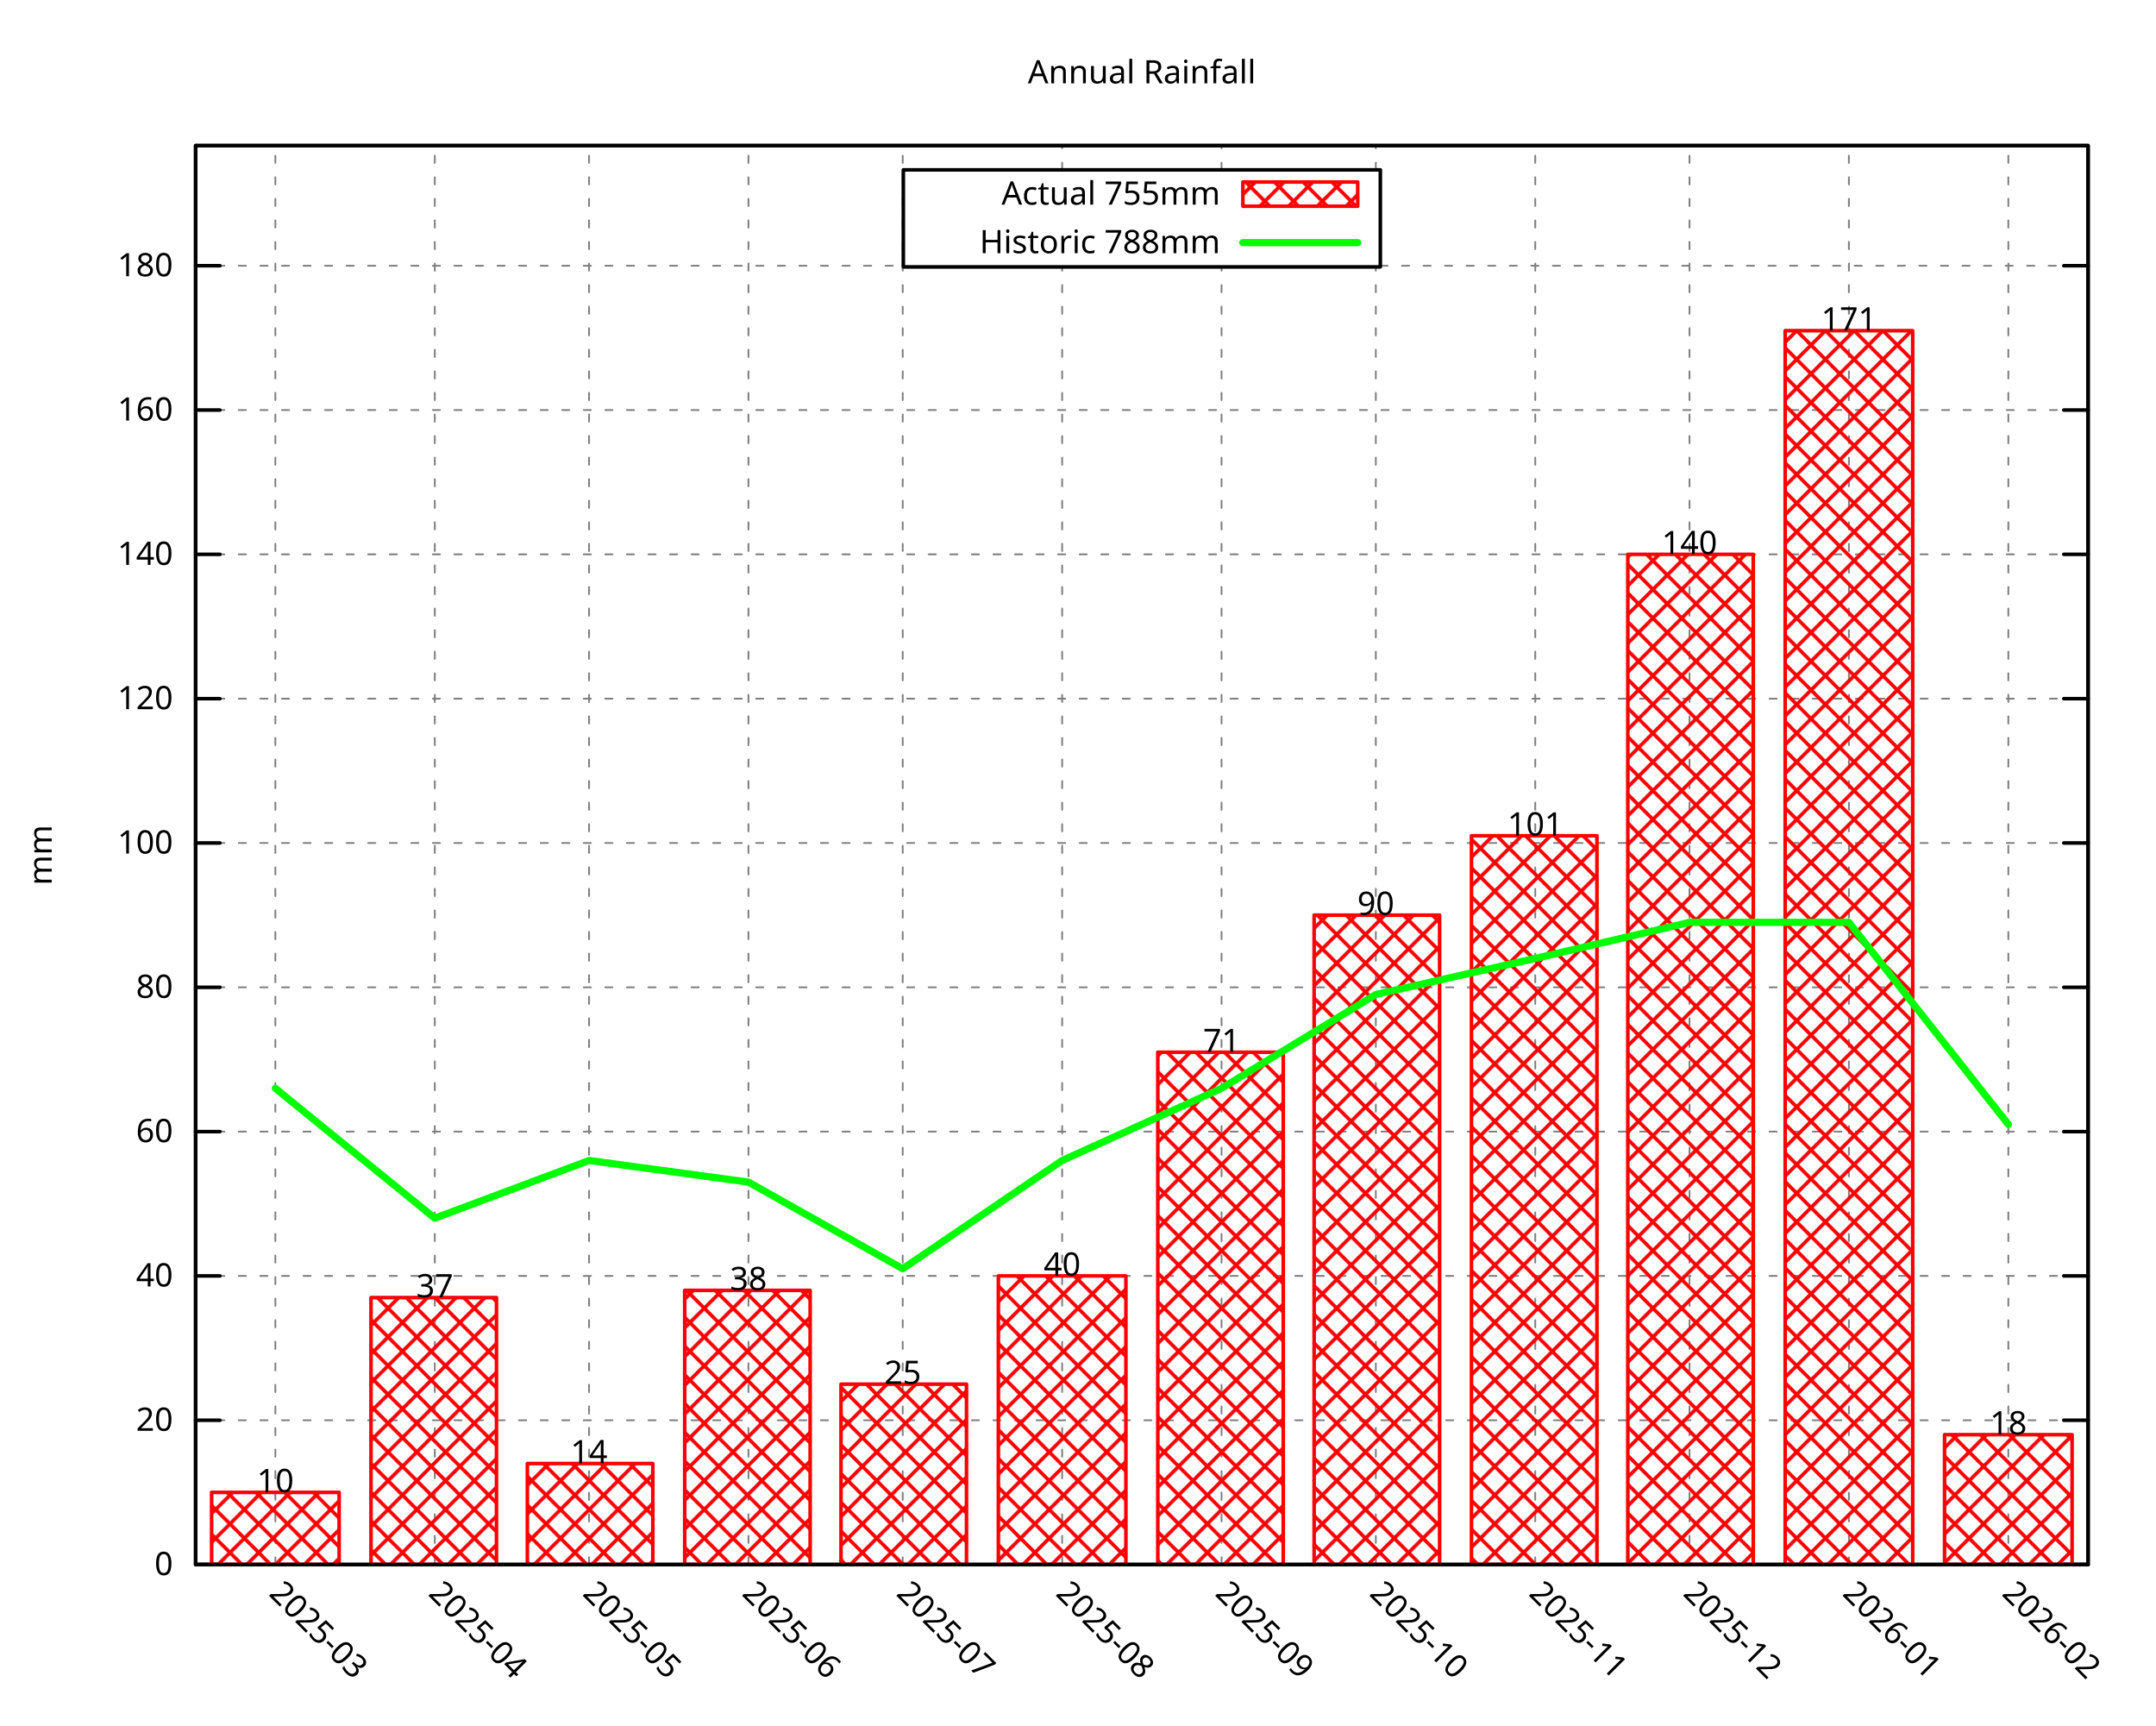
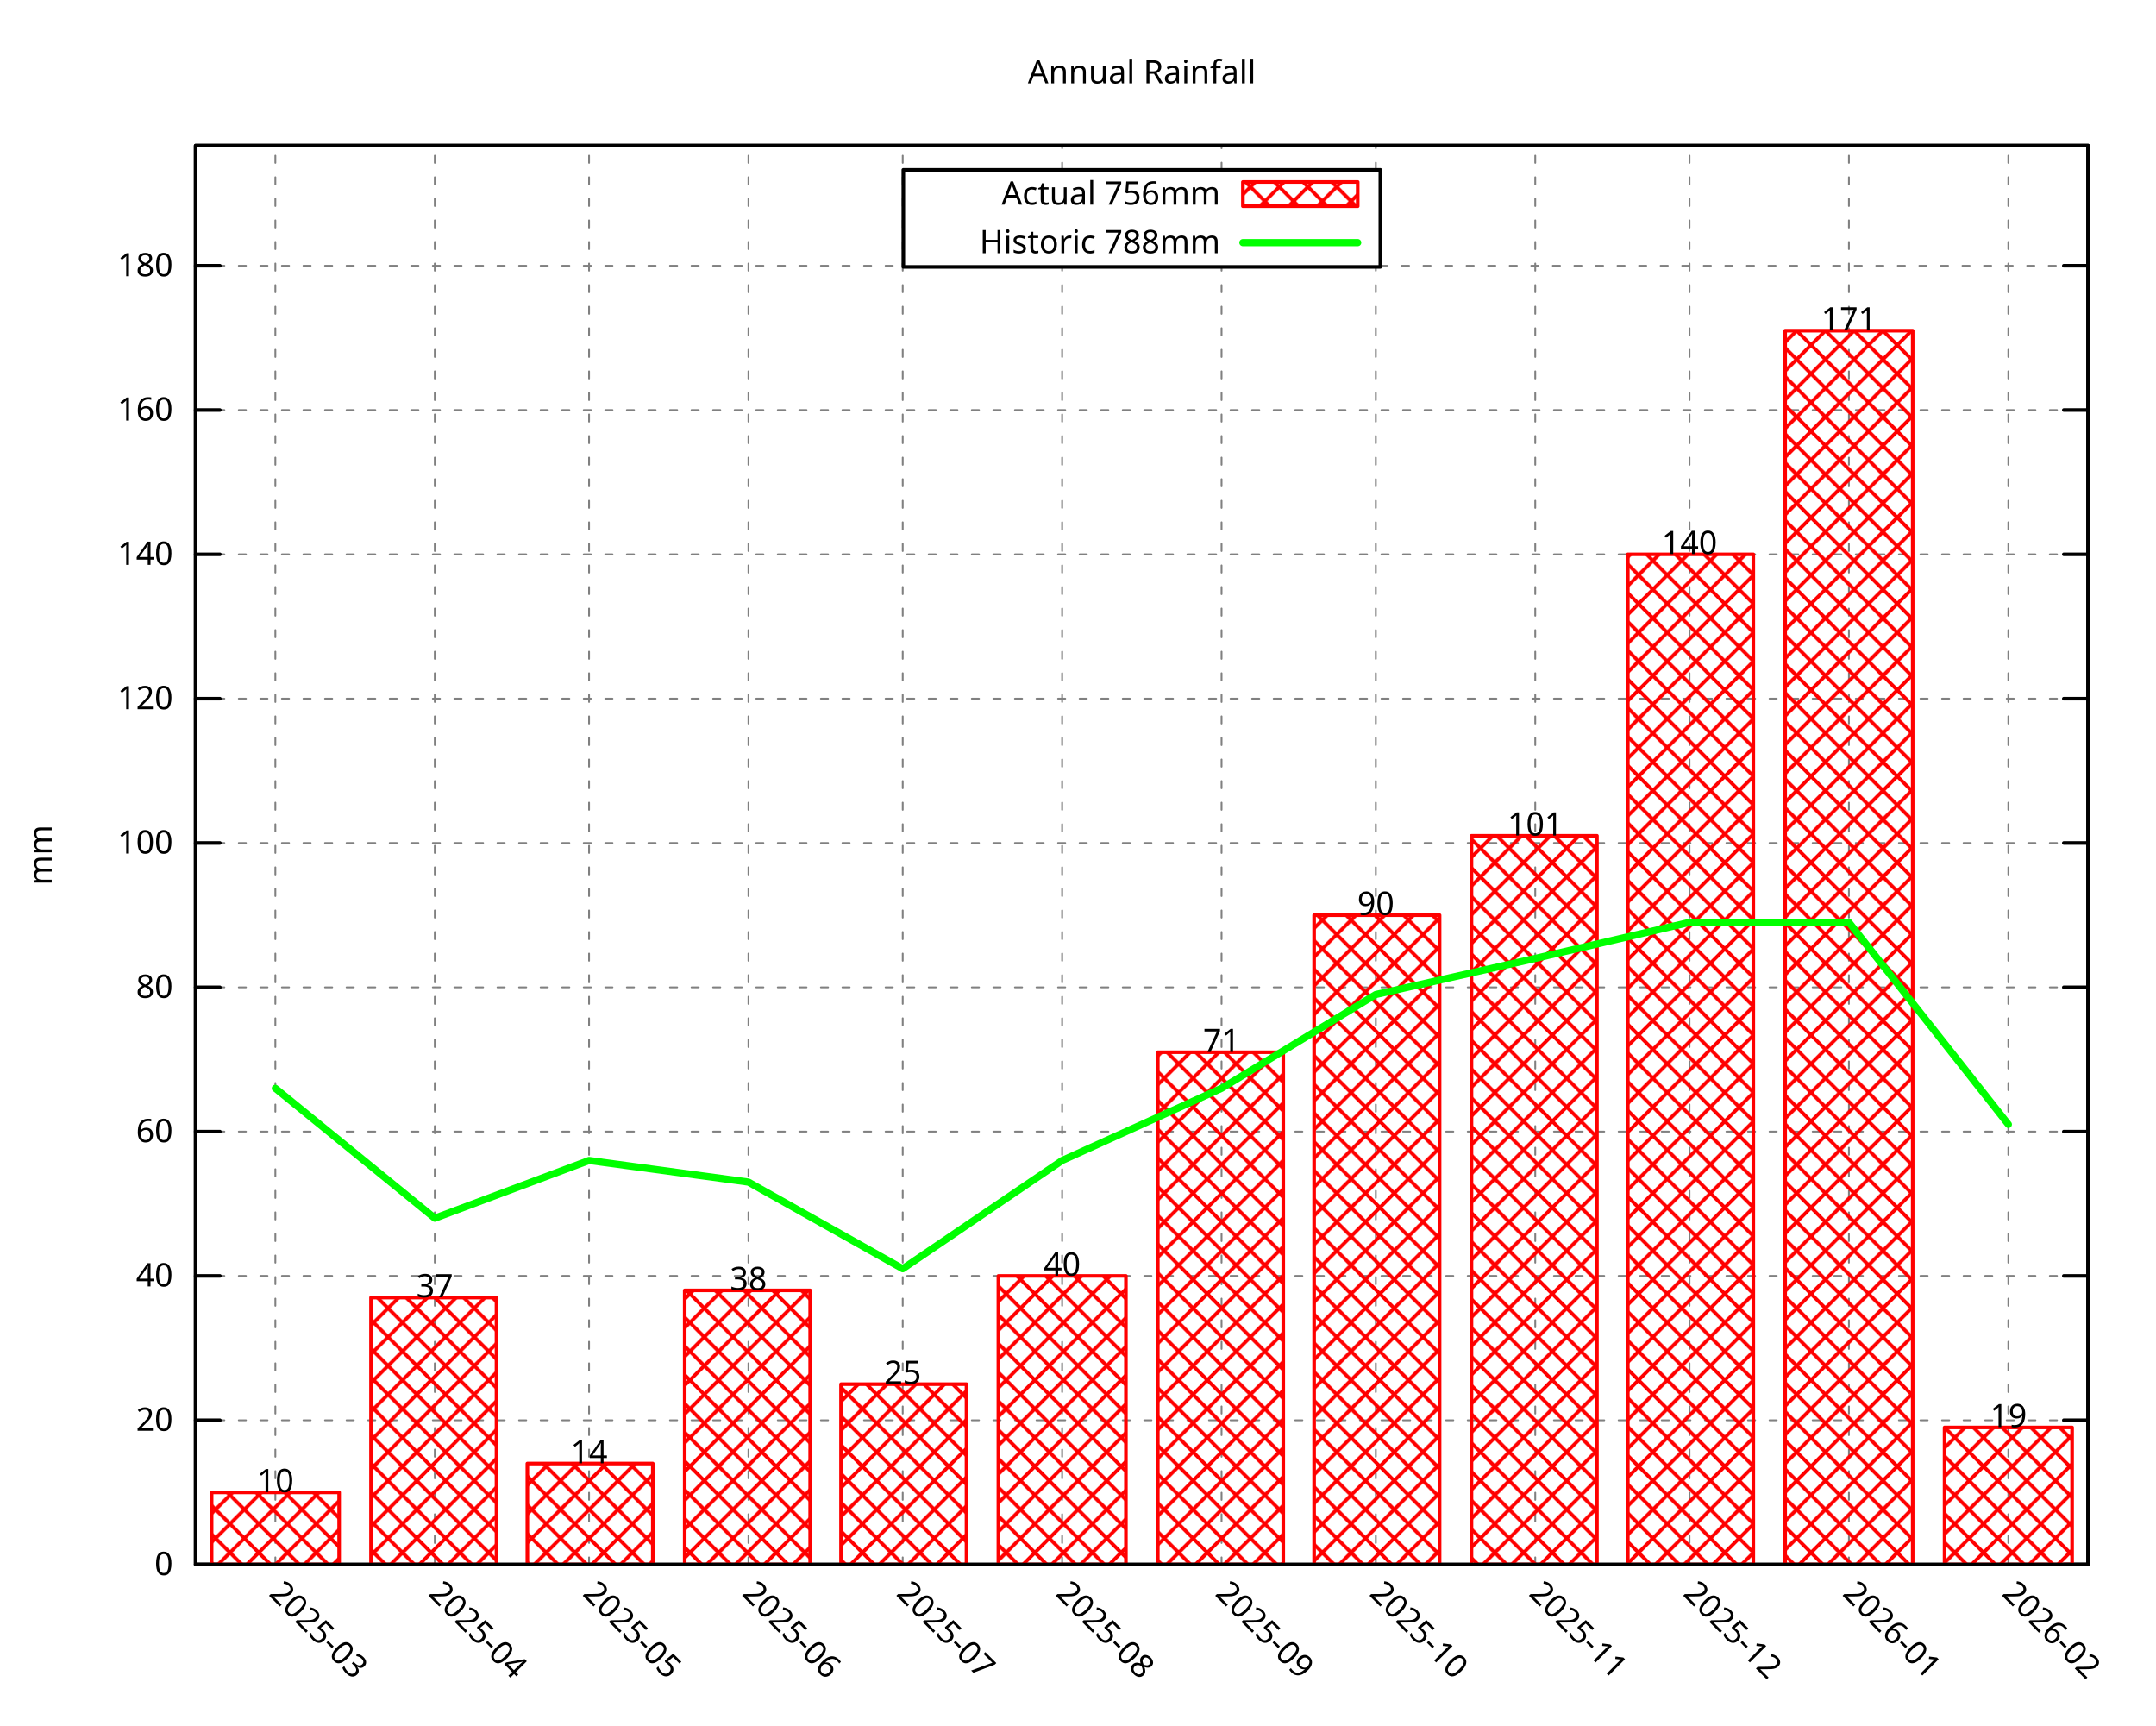
<svg xmlns="http://www.w3.org/2000/svg" xmlns:xlink="http://www.w3.org/1999/xlink" width="600" height="480" viewBox="0 0 600 480">
  <g id="gnuplot_canvas">
    <rect x="0" y="0" width="600" height="480" fill="none" />
    <defs>
      <circle id="gpDot" r="0.5" stroke-width="0.5" stroke="currentColor" />
      <path id="gpPt0" stroke-width="0.296" stroke="currentColor" d="M-1,0 h2 M0,-1 v2" />
      <path id="gpPt1" stroke-width="0.296" stroke="currentColor" d="M-1,-1 L1,1 M1,-1 L-1,1" />
      <path id="gpPt2" stroke-width="0.296" stroke="currentColor" d="M-1,0 L1,0 M0,-1 L0,1 M-1,-1 L1,1 M-1,1 L1,-1" />
      <rect id="gpPt3" stroke-width="0.296" stroke="currentColor" x="-1" y="-1" width="2" height="2" />
      <rect id="gpPt4" stroke-width="0.296" stroke="currentColor" fill="currentColor" x="-1" y="-1" width="2" height="2" />
      <circle id="gpPt5" stroke-width="0.296" stroke="currentColor" cx="0" cy="0" r="1" />
      <use xlink:href="#gpPt5" id="gpPt6" fill="currentColor" stroke="none" />
      <path id="gpPt7" stroke-width="0.296" stroke="currentColor" d="M0,-1.33 L-1.33,0.67 L1.33,0.67 z" />
      <use xlink:href="#gpPt7" id="gpPt8" fill="currentColor" stroke="none" />
      <use xlink:href="#gpPt7" id="gpPt9" stroke="currentColor" transform="rotate(180)" />
      <use xlink:href="#gpPt9" id="gpPt10" fill="currentColor" stroke="none" />
      <use xlink:href="#gpPt3" id="gpPt11" stroke="currentColor" transform="rotate(45)" />
      <use xlink:href="#gpPt11" id="gpPt12" fill="currentColor" stroke="none" />
      <path id="gpPt13" stroke-width="0.296" stroke="currentColor" d="M0,1.330 L1.265,0.411 L0.782,-1.067 L-0.782,-1.076 L-1.265,0.411 z" />
      <use xlink:href="#gpPt13" id="gpPt14" fill="currentColor" stroke="none" />
      <filter id="textbox" filterUnits="objectBoundingBox" x="0" y="0" height="1" width="1">
        <feFlood flood-color="white" flood-opacity="1" result="bgnd" />
        <feComposite in="SourceGraphic" in2="bgnd" operator="atop" />
      </filter>
      <filter id="greybox" filterUnits="objectBoundingBox" x="0" y="0" height="1" width="1">
        <feFlood flood-color="lightgrey" flood-opacity="1" result="grey" />
        <feComposite in="SourceGraphic" in2="grey" operator="atop" />
      </filter>
    </defs>
    <g fill="none" color="white" stroke="currentColor" stroke-width="1.00" stroke-linecap="round" stroke-linejoin="round">
</g>
    <g fill="none" color="black" stroke="currentColor" stroke-width="1.00" stroke-linecap="round" stroke-linejoin="round">
</g>
    <g fill="none" color="black" stroke="black" stroke-width="0.50" stroke-linecap="round" stroke-linejoin="round">
</g>
    <g fill="none" color="gray" stroke="currentColor" stroke-width="0.50" stroke-linecap="round" stroke-linejoin="round">
      <path stroke="gray" stroke-dasharray="2,4" class="gridline" d="M54.45,435.32 L581.09,435.32  " />
    </g>
    <g fill="none" color="gray" stroke="gray" stroke-width="1.00" stroke-linecap="round" stroke-linejoin="round">
</g>
    <g fill="none" color="black" stroke="currentColor" stroke-width="1.00" stroke-linecap="round" stroke-linejoin="round">
      <path stroke="black" d="M54.45,435.32 L61.20,435.32 M581.09,435.32 L574.34,435.32  " />
      <g transform="translate(48.15,438.25)" stroke="none" fill="black" font-family="Droid Sans" font-size="9.00" text-anchor="end">
        <text>
          <tspan font-family="Droid Sans"> 0</tspan>
        </text>
      </g>
    </g>
    <g fill="none" color="black" stroke="currentColor" stroke-width="1.00" stroke-linecap="round" stroke-linejoin="round">
</g>
    <g fill="none" color="black" stroke="black" stroke-width="0.50" stroke-linecap="round" stroke-linejoin="round">
</g>
    <g fill="none" color="gray" stroke="currentColor" stroke-width="0.50" stroke-linecap="round" stroke-linejoin="round">
      <path stroke="gray" stroke-dasharray="2,4" class="gridline" d="M54.45,395.17 L581.09,395.17  " />
    </g>
    <g fill="none" color="gray" stroke="gray" stroke-width="1.00" stroke-linecap="round" stroke-linejoin="round">
</g>
    <g fill="none" color="black" stroke="currentColor" stroke-width="1.00" stroke-linecap="round" stroke-linejoin="round">
      <path stroke="black" d="M54.45,395.17 L61.20,395.17 M581.09,395.17 L574.34,395.17  " />
      <g transform="translate(48.15,398.10)" stroke="none" fill="black" font-family="Droid Sans" font-size="9.00" text-anchor="end">
        <text>
          <tspan font-family="Droid Sans"> 20</tspan>
        </text>
      </g>
    </g>
    <g fill="none" color="black" stroke="currentColor" stroke-width="1.00" stroke-linecap="round" stroke-linejoin="round">
</g>
    <g fill="none" color="black" stroke="black" stroke-width="0.50" stroke-linecap="round" stroke-linejoin="round">
</g>
    <g fill="none" color="gray" stroke="currentColor" stroke-width="0.50" stroke-linecap="round" stroke-linejoin="round">
      <path stroke="gray" stroke-dasharray="2,4" class="gridline" d="M54.45,355.01 L581.09,355.01  " />
    </g>
    <g fill="none" color="gray" stroke="gray" stroke-width="1.00" stroke-linecap="round" stroke-linejoin="round">
</g>
    <g fill="none" color="black" stroke="currentColor" stroke-width="1.00" stroke-linecap="round" stroke-linejoin="round">
      <path stroke="black" d="M54.45,355.01 L61.20,355.01 M581.09,355.01 L574.34,355.01  " />
      <g transform="translate(48.15,357.94)" stroke="none" fill="black" font-family="Droid Sans" font-size="9.00" text-anchor="end">
        <text>
          <tspan font-family="Droid Sans"> 40</tspan>
        </text>
      </g>
    </g>
    <g fill="none" color="black" stroke="currentColor" stroke-width="1.00" stroke-linecap="round" stroke-linejoin="round">
</g>
    <g fill="none" color="black" stroke="black" stroke-width="0.50" stroke-linecap="round" stroke-linejoin="round">
</g>
    <g fill="none" color="gray" stroke="currentColor" stroke-width="0.50" stroke-linecap="round" stroke-linejoin="round">
      <path stroke="gray" stroke-dasharray="2,4" class="gridline" d="M54.45,314.86 L581.09,314.86  " />
    </g>
    <g fill="none" color="gray" stroke="gray" stroke-width="1.00" stroke-linecap="round" stroke-linejoin="round">
</g>
    <g fill="none" color="black" stroke="currentColor" stroke-width="1.00" stroke-linecap="round" stroke-linejoin="round">
      <path stroke="black" d="M54.45,314.86 L61.20,314.86 M581.09,314.86 L574.34,314.86  " />
      <g transform="translate(48.15,317.79)" stroke="none" fill="black" font-family="Droid Sans" font-size="9.00" text-anchor="end">
        <text>
          <tspan font-family="Droid Sans"> 60</tspan>
        </text>
      </g>
    </g>
    <g fill="none" color="black" stroke="currentColor" stroke-width="1.00" stroke-linecap="round" stroke-linejoin="round">
</g>
    <g fill="none" color="black" stroke="black" stroke-width="0.50" stroke-linecap="round" stroke-linejoin="round">
</g>
    <g fill="none" color="gray" stroke="currentColor" stroke-width="0.50" stroke-linecap="round" stroke-linejoin="round">
      <path stroke="gray" stroke-dasharray="2,4" class="gridline" d="M54.45,274.71 L581.09,274.71  " />
    </g>
    <g fill="none" color="gray" stroke="gray" stroke-width="1.00" stroke-linecap="round" stroke-linejoin="round">
</g>
    <g fill="none" color="black" stroke="currentColor" stroke-width="1.00" stroke-linecap="round" stroke-linejoin="round">
      <path stroke="black" d="M54.45,274.71 L61.20,274.71 M581.09,274.71 L574.34,274.71  " />
      <g transform="translate(48.15,277.64)" stroke="none" fill="black" font-family="Droid Sans" font-size="9.00" text-anchor="end">
        <text>
          <tspan font-family="Droid Sans"> 80</tspan>
        </text>
      </g>
    </g>
    <g fill="none" color="black" stroke="currentColor" stroke-width="1.00" stroke-linecap="round" stroke-linejoin="round">
</g>
    <g fill="none" color="black" stroke="black" stroke-width="0.50" stroke-linecap="round" stroke-linejoin="round">
</g>
    <g fill="none" color="gray" stroke="currentColor" stroke-width="0.50" stroke-linecap="round" stroke-linejoin="round">
      <path stroke="gray" stroke-dasharray="2,4" class="gridline" d="M54.45,234.55 L581.09,234.55  " />
    </g>
    <g fill="none" color="gray" stroke="gray" stroke-width="1.00" stroke-linecap="round" stroke-linejoin="round">
</g>
    <g fill="none" color="black" stroke="currentColor" stroke-width="1.00" stroke-linecap="round" stroke-linejoin="round">
      <path stroke="black" d="M54.45,234.55 L61.20,234.55 M581.09,234.55 L574.34,234.55  " />
      <g transform="translate(48.15,237.48)" stroke="none" fill="black" font-family="Droid Sans" font-size="9.00" text-anchor="end">
        <text>
          <tspan font-family="Droid Sans"> 100</tspan>
        </text>
      </g>
    </g>
    <g fill="none" color="black" stroke="currentColor" stroke-width="1.00" stroke-linecap="round" stroke-linejoin="round">
</g>
    <g fill="none" color="black" stroke="black" stroke-width="0.50" stroke-linecap="round" stroke-linejoin="round">
</g>
    <g fill="none" color="gray" stroke="currentColor" stroke-width="0.50" stroke-linecap="round" stroke-linejoin="round">
      <path stroke="gray" stroke-dasharray="2,4" class="gridline" d="M54.45,194.40 L581.09,194.40  " />
    </g>
    <g fill="none" color="gray" stroke="gray" stroke-width="1.00" stroke-linecap="round" stroke-linejoin="round">
</g>
    <g fill="none" color="black" stroke="currentColor" stroke-width="1.00" stroke-linecap="round" stroke-linejoin="round">
      <path stroke="black" d="M54.45,194.40 L61.20,194.40 M581.09,194.40 L574.34,194.40  " />
      <g transform="translate(48.15,197.33)" stroke="none" fill="black" font-family="Droid Sans" font-size="9.00" text-anchor="end">
        <text>
          <tspan font-family="Droid Sans"> 120</tspan>
        </text>
      </g>
    </g>
    <g fill="none" color="black" stroke="currentColor" stroke-width="1.00" stroke-linecap="round" stroke-linejoin="round">
</g>
    <g fill="none" color="black" stroke="black" stroke-width="0.50" stroke-linecap="round" stroke-linejoin="round">
</g>
    <g fill="none" color="gray" stroke="currentColor" stroke-width="0.50" stroke-linecap="round" stroke-linejoin="round">
      <path stroke="gray" stroke-dasharray="2,4" class="gridline" d="M54.45,154.24 L581.09,154.24  " />
    </g>
    <g fill="none" color="gray" stroke="gray" stroke-width="1.00" stroke-linecap="round" stroke-linejoin="round">
</g>
    <g fill="none" color="black" stroke="currentColor" stroke-width="1.00" stroke-linecap="round" stroke-linejoin="round">
      <path stroke="black" d="M54.45,154.24 L61.20,154.24 M581.09,154.24 L574.34,154.24  " />
      <g transform="translate(48.15,157.17)" stroke="none" fill="black" font-family="Droid Sans" font-size="9.00" text-anchor="end">
        <text>
          <tspan font-family="Droid Sans"> 140</tspan>
        </text>
      </g>
    </g>
    <g fill="none" color="black" stroke="currentColor" stroke-width="1.00" stroke-linecap="round" stroke-linejoin="round">
</g>
    <g fill="none" color="black" stroke="black" stroke-width="0.50" stroke-linecap="round" stroke-linejoin="round">
</g>
    <g fill="none" color="gray" stroke="currentColor" stroke-width="0.50" stroke-linecap="round" stroke-linejoin="round">
      <path stroke="gray" stroke-dasharray="2,4" class="gridline" d="M54.45,114.09 L581.09,114.09  " />
    </g>
    <g fill="none" color="gray" stroke="gray" stroke-width="1.00" stroke-linecap="round" stroke-linejoin="round">
</g>
    <g fill="none" color="black" stroke="currentColor" stroke-width="1.00" stroke-linecap="round" stroke-linejoin="round">
      <path stroke="black" d="M54.45,114.09 L61.20,114.09 M581.09,114.09 L574.34,114.09  " />
      <g transform="translate(48.15,117.02)" stroke="none" fill="black" font-family="Droid Sans" font-size="9.00" text-anchor="end">
        <text>
          <tspan font-family="Droid Sans"> 160</tspan>
        </text>
      </g>
    </g>
    <g fill="none" color="black" stroke="currentColor" stroke-width="1.00" stroke-linecap="round" stroke-linejoin="round">
</g>
    <g fill="none" color="black" stroke="black" stroke-width="0.50" stroke-linecap="round" stroke-linejoin="round">
</g>
    <g fill="none" color="gray" stroke="currentColor" stroke-width="0.50" stroke-linecap="round" stroke-linejoin="round">
      <path stroke="gray" stroke-dasharray="2,4" class="gridline" d="M54.45,73.94 L251.39,73.94 M384.14,73.94 L581.09,73.94  " />
    </g>
    <g fill="none" color="gray" stroke="gray" stroke-width="1.00" stroke-linecap="round" stroke-linejoin="round">
</g>
    <g fill="none" color="black" stroke="currentColor" stroke-width="1.00" stroke-linecap="round" stroke-linejoin="round">
      <path stroke="black" d="M54.45,73.94 L61.20,73.94 M581.09,73.94 L574.34,73.94  " />
      <g transform="translate(48.15,76.87)" stroke="none" fill="black" font-family="Droid Sans" font-size="9.00" text-anchor="end">
        <text>
          <tspan font-family="Droid Sans"> 180</tspan>
        </text>
      </g>
    </g>
    <g fill="none" color="black" stroke="currentColor" stroke-width="1.00" stroke-linecap="round" stroke-linejoin="round">
</g>
    <g fill="none" color="black" stroke="black" stroke-width="0.50" stroke-linecap="round" stroke-linejoin="round">
</g>
    <g fill="none" color="gray" stroke="currentColor" stroke-width="0.50" stroke-linecap="round" stroke-linejoin="round">
      <path stroke="gray" stroke-dasharray="2,4" class="gridline" d="M76.63,435.32 L76.63,40.51  " />
    </g>
    <g fill="none" color="gray" stroke="gray" stroke-width="1.00" stroke-linecap="round" stroke-linejoin="round">
</g>
    <g fill="none" color="black" stroke="currentColor" stroke-width="1.00" stroke-linecap="round" stroke-linejoin="round">
      <path stroke="black" d="M76.63,435.32 M76.63,40.51  " />
      <g transform="translate(74.56,443.69) rotate(45.00)" stroke="none" fill="black" font-family="Droid Sans" font-size="9.00" text-anchor="start">
        <text>
          <tspan font-family="Droid Sans">2025-03</tspan>
        </text>
      </g>
    </g>
    <g fill="none" color="black" stroke="currentColor" stroke-width="1.00" stroke-linecap="round" stroke-linejoin="round">
</g>
    <g fill="none" color="black" stroke="black" stroke-width="0.50" stroke-linecap="round" stroke-linejoin="round">
</g>
    <g fill="none" color="gray" stroke="currentColor" stroke-width="0.50" stroke-linecap="round" stroke-linejoin="round">
      <path stroke="gray" stroke-dasharray="2,4" class="gridline" d="M121.00,435.32 L121.00,40.51  " />
    </g>
    <g fill="none" color="gray" stroke="gray" stroke-width="1.00" stroke-linecap="round" stroke-linejoin="round">
</g>
    <g fill="none" color="black" stroke="currentColor" stroke-width="1.00" stroke-linecap="round" stroke-linejoin="round">
      <path stroke="black" d="M121.00,435.32 M121.00,40.51  " />
      <g transform="translate(118.93,443.69) rotate(45.00)" stroke="none" fill="black" font-family="Droid Sans" font-size="9.00" text-anchor="start">
        <text>
          <tspan font-family="Droid Sans">2025-04</tspan>
        </text>
      </g>
    </g>
    <g fill="none" color="black" stroke="currentColor" stroke-width="1.00" stroke-linecap="round" stroke-linejoin="round">
</g>
    <g fill="none" color="black" stroke="black" stroke-width="0.50" stroke-linecap="round" stroke-linejoin="round">
</g>
    <g fill="none" color="gray" stroke="currentColor" stroke-width="0.50" stroke-linecap="round" stroke-linejoin="round">
      <path stroke="gray" stroke-dasharray="2,4" class="gridline" d="M163.93,435.32 L163.93,40.51  " />
    </g>
    <g fill="none" color="gray" stroke="gray" stroke-width="1.00" stroke-linecap="round" stroke-linejoin="round">
</g>
    <g fill="none" color="black" stroke="currentColor" stroke-width="1.00" stroke-linecap="round" stroke-linejoin="round">
      <path stroke="black" d="M163.93,435.32 M163.93,40.51  " />
      <g transform="translate(161.86,443.69) rotate(45.00)" stroke="none" fill="black" font-family="Droid Sans" font-size="9.00" text-anchor="start">
        <text>
          <tspan font-family="Droid Sans">2025-05</tspan>
        </text>
      </g>
    </g>
    <g fill="none" color="black" stroke="currentColor" stroke-width="1.00" stroke-linecap="round" stroke-linejoin="round">
</g>
    <g fill="none" color="black" stroke="black" stroke-width="0.50" stroke-linecap="round" stroke-linejoin="round">
</g>
    <g fill="none" color="gray" stroke="currentColor" stroke-width="0.50" stroke-linecap="round" stroke-linejoin="round">
      <path stroke="gray" stroke-dasharray="2,4" class="gridline" d="M208.29,435.32 L208.29,40.51  " />
    </g>
    <g fill="none" color="gray" stroke="gray" stroke-width="1.00" stroke-linecap="round" stroke-linejoin="round">
</g>
    <g fill="none" color="black" stroke="currentColor" stroke-width="1.00" stroke-linecap="round" stroke-linejoin="round">
      <path stroke="black" d="M208.29,435.32 M208.29,40.51  " />
      <g transform="translate(206.22,443.69) rotate(45.00)" stroke="none" fill="black" font-family="Droid Sans" font-size="9.00" text-anchor="start">
        <text>
          <tspan font-family="Droid Sans">2025-06</tspan>
        </text>
      </g>
    </g>
    <g fill="none" color="black" stroke="currentColor" stroke-width="1.00" stroke-linecap="round" stroke-linejoin="round">
</g>
    <g fill="none" color="black" stroke="black" stroke-width="0.50" stroke-linecap="round" stroke-linejoin="round">
</g>
    <g fill="none" color="gray" stroke="currentColor" stroke-width="0.50" stroke-linecap="round" stroke-linejoin="round">
      <path stroke="gray" stroke-dasharray="2,4" class="gridline" d="M251.22,435.32 L251.22,40.51  " />
    </g>
    <g fill="none" color="gray" stroke="gray" stroke-width="1.00" stroke-linecap="round" stroke-linejoin="round">
</g>
    <g fill="none" color="black" stroke="currentColor" stroke-width="1.00" stroke-linecap="round" stroke-linejoin="round">
      <path stroke="black" d="M251.22,435.32 M251.22,40.51  " />
      <g transform="translate(249.15,443.69) rotate(45.00)" stroke="none" fill="black" font-family="Droid Sans" font-size="9.00" text-anchor="start">
        <text>
          <tspan font-family="Droid Sans">2025-07</tspan>
        </text>
      </g>
    </g>
    <g fill="none" color="black" stroke="currentColor" stroke-width="1.00" stroke-linecap="round" stroke-linejoin="round">
</g>
    <g fill="none" color="black" stroke="black" stroke-width="0.50" stroke-linecap="round" stroke-linejoin="round">
</g>
    <g fill="none" color="gray" stroke="currentColor" stroke-width="0.50" stroke-linecap="round" stroke-linejoin="round">
      <path stroke="gray" stroke-dasharray="2,4" class="gridline" d="M295.59,435.32 L295.59,74.26 M295.59,47.26 L295.59,40.51  " />
    </g>
    <g fill="none" color="gray" stroke="gray" stroke-width="1.00" stroke-linecap="round" stroke-linejoin="round">
</g>
    <g fill="none" color="black" stroke="currentColor" stroke-width="1.00" stroke-linecap="round" stroke-linejoin="round">
      <path stroke="black" d="M295.59,435.32 M295.59,40.51  " />
      <g transform="translate(293.52,443.69) rotate(45.00)" stroke="none" fill="black" font-family="Droid Sans" font-size="9.00" text-anchor="start">
        <text>
          <tspan font-family="Droid Sans">2025-08</tspan>
        </text>
      </g>
    </g>
    <g fill="none" color="black" stroke="currentColor" stroke-width="1.00" stroke-linecap="round" stroke-linejoin="round">
</g>
    <g fill="none" color="black" stroke="black" stroke-width="0.50" stroke-linecap="round" stroke-linejoin="round">
</g>
    <g fill="none" color="gray" stroke="currentColor" stroke-width="0.50" stroke-linecap="round" stroke-linejoin="round">
      <path stroke="gray" stroke-dasharray="2,4" class="gridline" d="M339.95,435.32 L339.95,74.26 M339.95,47.26 L339.95,40.51  " />
    </g>
    <g fill="none" color="gray" stroke="gray" stroke-width="1.00" stroke-linecap="round" stroke-linejoin="round">
</g>
    <g fill="none" color="black" stroke="currentColor" stroke-width="1.00" stroke-linecap="round" stroke-linejoin="round">
      <path stroke="black" d="M339.95,435.32 M339.95,40.51  " />
      <g transform="translate(337.88,443.69) rotate(45.00)" stroke="none" fill="black" font-family="Droid Sans" font-size="9.00" text-anchor="start">
        <text>
          <tspan font-family="Droid Sans">2025-09</tspan>
        </text>
      </g>
    </g>
    <g fill="none" color="black" stroke="currentColor" stroke-width="1.00" stroke-linecap="round" stroke-linejoin="round">
</g>
    <g fill="none" color="black" stroke="black" stroke-width="0.50" stroke-linecap="round" stroke-linejoin="round">
</g>
    <g fill="none" color="gray" stroke="currentColor" stroke-width="0.50" stroke-linecap="round" stroke-linejoin="round">
      <path stroke="gray" stroke-dasharray="2,4" class="gridline" d="M382.88,435.32 L382.88,74.26 M382.88,47.26 L382.88,40.51  " />
    </g>
    <g fill="none" color="gray" stroke="gray" stroke-width="1.00" stroke-linecap="round" stroke-linejoin="round">
</g>
    <g fill="none" color="black" stroke="currentColor" stroke-width="1.00" stroke-linecap="round" stroke-linejoin="round">
      <path stroke="black" d="M382.88,435.32 M382.88,40.51  " />
      <g transform="translate(380.81,443.69) rotate(45.00)" stroke="none" fill="black" font-family="Droid Sans" font-size="9.00" text-anchor="start">
        <text>
          <tspan font-family="Droid Sans">2025-10</tspan>
        </text>
      </g>
    </g>
    <g fill="none" color="black" stroke="currentColor" stroke-width="1.00" stroke-linecap="round" stroke-linejoin="round">
</g>
    <g fill="none" color="black" stroke="black" stroke-width="0.50" stroke-linecap="round" stroke-linejoin="round">
</g>
    <g fill="none" color="gray" stroke="currentColor" stroke-width="0.50" stroke-linecap="round" stroke-linejoin="round">
      <path stroke="gray" stroke-dasharray="2,4" class="gridline" d="M427.25,435.32 L427.25,40.51  " />
    </g>
    <g fill="none" color="gray" stroke="gray" stroke-width="1.00" stroke-linecap="round" stroke-linejoin="round">
</g>
    <g fill="none" color="black" stroke="currentColor" stroke-width="1.00" stroke-linecap="round" stroke-linejoin="round">
      <path stroke="black" d="M427.25,435.32 M427.25,40.51  " />
      <g transform="translate(425.18,443.69) rotate(45.00)" stroke="none" fill="black" font-family="Droid Sans" font-size="9.00" text-anchor="start">
        <text>
          <tspan font-family="Droid Sans">2025-11</tspan>
        </text>
      </g>
    </g>
    <g fill="none" color="black" stroke="currentColor" stroke-width="1.00" stroke-linecap="round" stroke-linejoin="round">
</g>
    <g fill="none" color="black" stroke="black" stroke-width="0.50" stroke-linecap="round" stroke-linejoin="round">
</g>
    <g fill="none" color="gray" stroke="currentColor" stroke-width="0.50" stroke-linecap="round" stroke-linejoin="round">
      <path stroke="gray" stroke-dasharray="2,4" class="gridline" d="M470.18,435.32 L470.18,40.51  " />
    </g>
    <g fill="none" color="gray" stroke="gray" stroke-width="1.00" stroke-linecap="round" stroke-linejoin="round">
</g>
    <g fill="none" color="black" stroke="currentColor" stroke-width="1.00" stroke-linecap="round" stroke-linejoin="round">
      <path stroke="black" d="M470.18,435.32 M470.18,40.51  " />
      <g transform="translate(468.11,443.69) rotate(45.00)" stroke="none" fill="black" font-family="Droid Sans" font-size="9.00" text-anchor="start">
        <text>
          <tspan font-family="Droid Sans">2025-12</tspan>
        </text>
      </g>
    </g>
    <g fill="none" color="black" stroke="currentColor" stroke-width="1.00" stroke-linecap="round" stroke-linejoin="round">
</g>
    <g fill="none" color="black" stroke="black" stroke-width="0.50" stroke-linecap="round" stroke-linejoin="round">
</g>
    <g fill="none" color="gray" stroke="currentColor" stroke-width="0.50" stroke-linecap="round" stroke-linejoin="round">
      <path stroke="gray" stroke-dasharray="2,4" class="gridline" d="M514.54,435.32 L514.54,40.51  " />
    </g>
    <g fill="none" color="gray" stroke="gray" stroke-width="1.00" stroke-linecap="round" stroke-linejoin="round">
</g>
    <g fill="none" color="black" stroke="currentColor" stroke-width="1.00" stroke-linecap="round" stroke-linejoin="round">
      <path stroke="black" d="M514.54,435.32 M514.54,40.51  " />
      <g transform="translate(512.47,443.69) rotate(45.00)" stroke="none" fill="black" font-family="Droid Sans" font-size="9.00" text-anchor="start">
        <text>
          <tspan font-family="Droid Sans">2026-01</tspan>
        </text>
      </g>
    </g>
    <g fill="none" color="black" stroke="currentColor" stroke-width="1.00" stroke-linecap="round" stroke-linejoin="round">
</g>
    <g fill="none" color="black" stroke="black" stroke-width="0.50" stroke-linecap="round" stroke-linejoin="round">
</g>
    <g fill="none" color="gray" stroke="currentColor" stroke-width="0.50" stroke-linecap="round" stroke-linejoin="round">
      <path stroke="gray" stroke-dasharray="2,4" class="gridline" d="M558.91,435.32 L558.91,40.51  " />
    </g>
    <g fill="none" color="gray" stroke="gray" stroke-width="1.00" stroke-linecap="round" stroke-linejoin="round">
</g>
    <g fill="none" color="black" stroke="currentColor" stroke-width="1.00" stroke-linecap="round" stroke-linejoin="round">
      <path stroke="black" d="M558.91,435.32 M558.91,40.51  " />
      <g transform="translate(556.84,443.69) rotate(45.00)" stroke="none" fill="black" font-family="Droid Sans" font-size="9.00" text-anchor="start">
        <text>
          <tspan font-family="Droid Sans">2026-02</tspan>
        </text>
      </g>
    </g>
    <g fill="none" color="black" stroke="currentColor" stroke-width="1.00" stroke-linecap="round" stroke-linejoin="round">
</g>
    <g fill="none" color="black" stroke="currentColor" stroke-width="1.00" stroke-linecap="round" stroke-linejoin="round">
      <path stroke="black" d="M54.45,40.51 L54.45,435.32 L581.09,435.32 L581.09,40.51 L54.45,40.51 Z  " />
    </g>
    <g fill="none" color="black" stroke="currentColor" stroke-width="1.00" stroke-linecap="round" stroke-linejoin="round">
</g>
    <g fill="none" color="black" stroke="currentColor" stroke-width="1.00" stroke-linecap="round" stroke-linejoin="round">
      <path stroke="black" d="M251.39,74.26 L251.39,47.26 L384.14,47.26 L384.14,74.26 L251.39,74.26 Z  " />
    </g>
    <g id="gnuplot_plot_1">
      <g fill="none" color="black" stroke="currentColor" stroke-width="1.00" stroke-linecap="round" stroke-linejoin="round">
        <g transform="translate(339.59,56.94)" stroke="none" fill="black" font-family="Droid Sans" font-size="9.00" text-anchor="end">
          <text>
-             <tspan font-family="Droid Sans">Actual 755mm</tspan>
+             <tspan font-family="Droid Sans">Actual 756mm</tspan>
          </text>
        </g>
      </g>
      <g fill="none" color="black" stroke="currentColor" stroke-width="1.00" stroke-linecap="round" stroke-linejoin="round">
        <defs>
          <pattern id="gpPat1" patternUnits="userSpaceOnUse" x="0" y="0" width="8" height="8">
            <path style="fill:none; stroke:rgb(255,0,0)" d="M0,0 L8,8 M0,8 L8,0" />
          </pattern>
        </defs>
        <g stroke="none" shape-rendering="crispEdges">
          <polygon fill="url(#gpPat1)" points="345.89,57.38 377.84,57.38 377.84,50.63 345.89,50.63 " />
        </g>
        <path stroke="rgb(255,   0,   0)" d="M345.89,57.38 L377.84,57.38 L377.84,50.64 L345.89,50.64 L345.89,57.38 Z  " />
      </g>
      <g fill="none" color="black" stroke="currentColor" stroke-width="1.00" stroke-linecap="round" stroke-linejoin="round">
        <defs>
          <pattern id="gpPat2" patternUnits="userSpaceOnUse" x="0" y="0" width="8" height="8">
            <path style="fill:none; stroke:rgb(255,0,0)" d="M0,0 L8,8 M0,8 L8,0" />
          </pattern>
        </defs>
        <g stroke="none" shape-rendering="crispEdges">
          <polygon fill="url(#gpPat2)" points="58.89,435.32 94.39,435.32 94.39,415.23 58.89,415.23 " />
        </g>
        <path stroke="rgb(255,   0,   0)" d="M58.89,435.32 L58.89,415.24 L94.38,415.24 L94.38,435.32 L58.89,435.32 Z  " />
        <g stroke="none" shape-rendering="crispEdges">
          <polygon fill="url(#gpPat2)" points="103.25,435.32 138.18,435.32 138.18,361.03 103.25,361.03 " />
        </g>
        <path stroke="rgb(255,   0,   0)" d="M103.25,435.32 L103.25,361.04 L138.17,361.04 L138.17,435.32 L103.25,435.32 Z  " />
        <g stroke="none" shape-rendering="crispEdges">
          <polygon fill="url(#gpPat2)" points="146.76,435.32 181.68,435.32 181.68,407.20 146.76,407.20 " />
        </g>
        <path stroke="rgb(255,   0,   0)" d="M146.76,435.32 L146.76,407.21 L181.67,407.21 L181.67,435.32 L146.76,435.32 Z  " />
        <g stroke="none" shape-rendering="crispEdges">
          <polygon fill="url(#gpPat2)" points="190.55,435.32 225.47,435.32 225.47,359.02 190.55,359.02 " />
        </g>
        <path stroke="rgb(255,   0,   0)" d="M190.55,435.32 L190.55,359.03 L225.46,359.03 L225.46,435.32 L190.55,435.32 Z  " />
        <g stroke="none" shape-rendering="crispEdges">
          <polygon fill="url(#gpPat2)" points="234.05,435.32 268.98,435.32 268.98,385.12 234.05,385.12 " />
        </g>
        <path stroke="rgb(255,   0,   0)" d="M234.05,435.32 L234.05,385.13 L268.97,385.13 L268.97,435.32 L234.05,435.32 Z  " />
        <g stroke="none" shape-rendering="crispEdges">
          <polygon fill="url(#gpPat2)" points="277.84,435.32 313.34,435.32 313.34,355.00 277.84,355.00 " />
        </g>
        <path stroke="rgb(255,   0,   0)" d="M277.84,435.32 L277.84,355.01 L313.33,355.01 L313.33,435.32 L277.84,435.32 Z  " />
        <g stroke="none" shape-rendering="crispEdges">
          <polygon fill="url(#gpPat2)" points="322.21,435.32 357.13,435.32 357.13,292.76 322.21,292.76 " />
        </g>
        <path stroke="rgb(255,   0,   0)" d="M322.21,435.32 L322.21,292.77 L357.12,292.77 L357.12,435.32 L322.21,435.32 Z  " />
        <g stroke="none" shape-rendering="crispEdges">
          <polygon fill="url(#gpPat2)" points="365.71,435.32 400.64,435.32 400.64,254.62 365.71,254.62 " />
        </g>
        <path stroke="rgb(255,   0,   0)" d="M365.71,435.32 L365.71,254.63 L400.63,254.63 L400.63,435.32 L365.71,435.32 Z  " />
        <g stroke="none" shape-rendering="crispEdges">
          <polygon fill="url(#gpPat2)" points="409.50,435.32 444.43,435.32 444.43,232.53 409.50,232.53 " />
        </g>
        <path stroke="rgb(255,   0,   0)" d="M409.50,435.32 L409.50,232.54 L444.42,232.54 L444.42,435.32 L409.50,435.32 Z  " />
        <g stroke="none" shape-rendering="crispEdges">
          <polygon fill="url(#gpPat2)" points="453.01,435.32 487.94,435.32 487.94,154.23 453.01,154.23 " />
        </g>
        <path stroke="rgb(255,   0,   0)" d="M453.01,435.32 L453.01,154.24 L487.93,154.24 L487.93,435.32 L453.01,435.32 Z  " />
        <g stroke="none" shape-rendering="crispEdges">
          <polygon fill="url(#gpPat2)" points="496.80,435.32 532.30,435.32 532.30,92.00 496.80,92.00 " />
        </g>
        <path stroke="rgb(255,   0,   0)" d="M496.80,435.32 L496.80,92.01 L532.29,92.01 L532.29,435.32 L496.80,435.32 Z  " />
        <g stroke="none" shape-rendering="crispEdges">
-           <polygon fill="url(#gpPat2)" points="541.16,435.32 576.66,435.32 576.66,399.17 541.16,399.17 " />
-         </g>
-         <path stroke="rgb(255,   0,   0)" d="M541.16,435.32 L541.16,399.18 L576.65,399.18 L576.65,435.32 L541.16,435.32 Z  " />
+           <polygon fill="url(#gpPat2)" points="541.16,435.32 576.66,435.32 576.66,397.16 541.16,397.16 " />
+         </g>
+         <path stroke="rgb(255,   0,   0)" d="M541.16,435.32 L541.16,397.17 L576.65,397.17 L576.65,435.32 L541.16,435.32 Z  " />
      </g>
    </g>
    <g id="gnuplot_plot_2" fill="none">
      <g fill="none" color="black" stroke="currentColor" stroke-width="1.00" stroke-linecap="round" stroke-linejoin="round">
        <g transform="translate(76.63,415.16)" stroke="none" fill="black" font-family="Droid Sans" font-size="9.00" text-anchor="middle">
          <text>
            <tspan font-family="Droid Sans">10</tspan>
          </text>
        </g>
        <g transform="translate(121.00,360.95)" stroke="none" fill="black" font-family="Droid Sans" font-size="9.00" text-anchor="middle">
          <text>
            <tspan font-family="Droid Sans">37</tspan>
          </text>
        </g>
        <g transform="translate(163.93,407.13)" stroke="none" fill="black" font-family="Droid Sans" font-size="9.00" text-anchor="middle">
          <text>
            <tspan font-family="Droid Sans">14</tspan>
          </text>
        </g>
        <g transform="translate(208.29,358.95)" stroke="none" fill="black" font-family="Droid Sans" font-size="9.00" text-anchor="middle">
          <text>
            <tspan font-family="Droid Sans">38</tspan>
          </text>
        </g>
        <g transform="translate(251.22,385.05)" stroke="none" fill="black" font-family="Droid Sans" font-size="9.00" text-anchor="middle">
          <text>
            <tspan font-family="Droid Sans">25</tspan>
          </text>
        </g>
        <g transform="translate(295.59,354.93)" stroke="none" fill="black" font-family="Droid Sans" font-size="9.00" text-anchor="middle">
          <text>
            <tspan font-family="Droid Sans">40</tspan>
          </text>
        </g>
        <g transform="translate(339.95,292.69)" stroke="none" fill="black" font-family="Droid Sans" font-size="9.00" text-anchor="middle">
          <text>
            <tspan font-family="Droid Sans">71</tspan>
          </text>
        </g>
        <g transform="translate(382.88,254.55)" stroke="none" fill="black" font-family="Droid Sans" font-size="9.00" text-anchor="middle">
          <text>
            <tspan font-family="Droid Sans">90</tspan>
          </text>
        </g>
        <g transform="translate(427.25,232.46)" stroke="none" fill="black" font-family="Droid Sans" font-size="9.00" text-anchor="middle">
          <text>
            <tspan font-family="Droid Sans">101</tspan>
          </text>
        </g>
        <g transform="translate(470.18,154.16)" stroke="none" fill="black" font-family="Droid Sans" font-size="9.00" text-anchor="middle">
          <text>
            <tspan font-family="Droid Sans">140</tspan>
          </text>
        </g>
        <g transform="translate(514.54,91.93)" stroke="none" fill="black" font-family="Droid Sans" font-size="9.00" text-anchor="middle">
          <text>
            <tspan font-family="Droid Sans">171</tspan>
          </text>
        </g>
-         <g transform="translate(558.91,399.10)" stroke="none" fill="black" font-family="Droid Sans" font-size="9.00" text-anchor="middle">
-           <text>
-             <tspan font-family="Droid Sans">18</tspan>
+         <g transform="translate(558.91,397.09)" stroke="none" fill="black" font-family="Droid Sans" font-size="9.00" text-anchor="middle">
+           <text>
+             <tspan font-family="Droid Sans">19</tspan>
          </text>
        </g>
      </g>
    </g>
    <g id="gnuplot_plot_3">
      <g fill="none" color="white" stroke="black" stroke-width="2.00" stroke-linecap="round" stroke-linejoin="round">
</g>
      <g fill="none" color="black" stroke="currentColor" stroke-width="2.00" stroke-linecap="round" stroke-linejoin="round">
        <g transform="translate(339.59,70.44)" stroke="none" fill="black" font-family="Droid Sans" font-size="9.00" text-anchor="end">
          <text>
            <tspan font-family="Droid Sans">Historic 788mm</tspan>
          </text>
        </g>
      </g>
      <g fill="none" color="black" stroke="currentColor" stroke-width="2.00" stroke-linecap="round" stroke-linejoin="round">
        <path stroke="rgb(  0, 255,   0)" d="M345.89,67.51 L377.84,67.51 M76.63,302.81 L121.00,338.95 L163.93,322.89 L208.29,328.91 L251.22,353.01 L295.59,322.89   L339.95,302.81 L382.88,276.71 L427.25,266.67 L470.18,256.64 L514.54,256.64 L558.91,312.85  " />
      </g>
    </g>
    <g fill="none" color="black" stroke="currentColor" stroke-width="2.00" stroke-linecap="round" stroke-linejoin="round">
</g>
    <g fill="none" color="black" stroke="black" stroke-width="1.00" stroke-linecap="round" stroke-linejoin="round">
</g>
    <g fill="none" color="black" stroke="currentColor" stroke-width="1.00" stroke-linecap="round" stroke-linejoin="round">
      <path stroke="black" d="M54.45,40.51 L54.45,435.32 L581.09,435.32 L581.09,40.51 L54.45,40.51 Z  " />
      <g transform="translate(14.39,237.92) rotate(270.00)" stroke="none" fill="black" font-family="Droid Sans" font-size="9.00" text-anchor="middle">
        <text>
          <tspan font-family="Droid Sans">mm</tspan>
        </text>
      </g>
    </g>
    <g fill="none" color="black" stroke="currentColor" stroke-width="1.00" stroke-linecap="round" stroke-linejoin="round">
</g>
    <g fill="none" color="black" stroke="currentColor" stroke-width="1.00" stroke-linecap="round" stroke-linejoin="round">
      <g transform="translate(317.77,23.19)" stroke="none" fill="black" font-family="Droid Sans" font-size="9.00" text-anchor="middle">
        <text>
          <tspan font-family="Droid Sans">Annual Rainfall</tspan>
        </text>
      </g>
    </g>
    <g fill="none" color="black" stroke="currentColor" stroke-width="1.00" stroke-linecap="round" stroke-linejoin="round">
</g>
  </g>
</svg>
